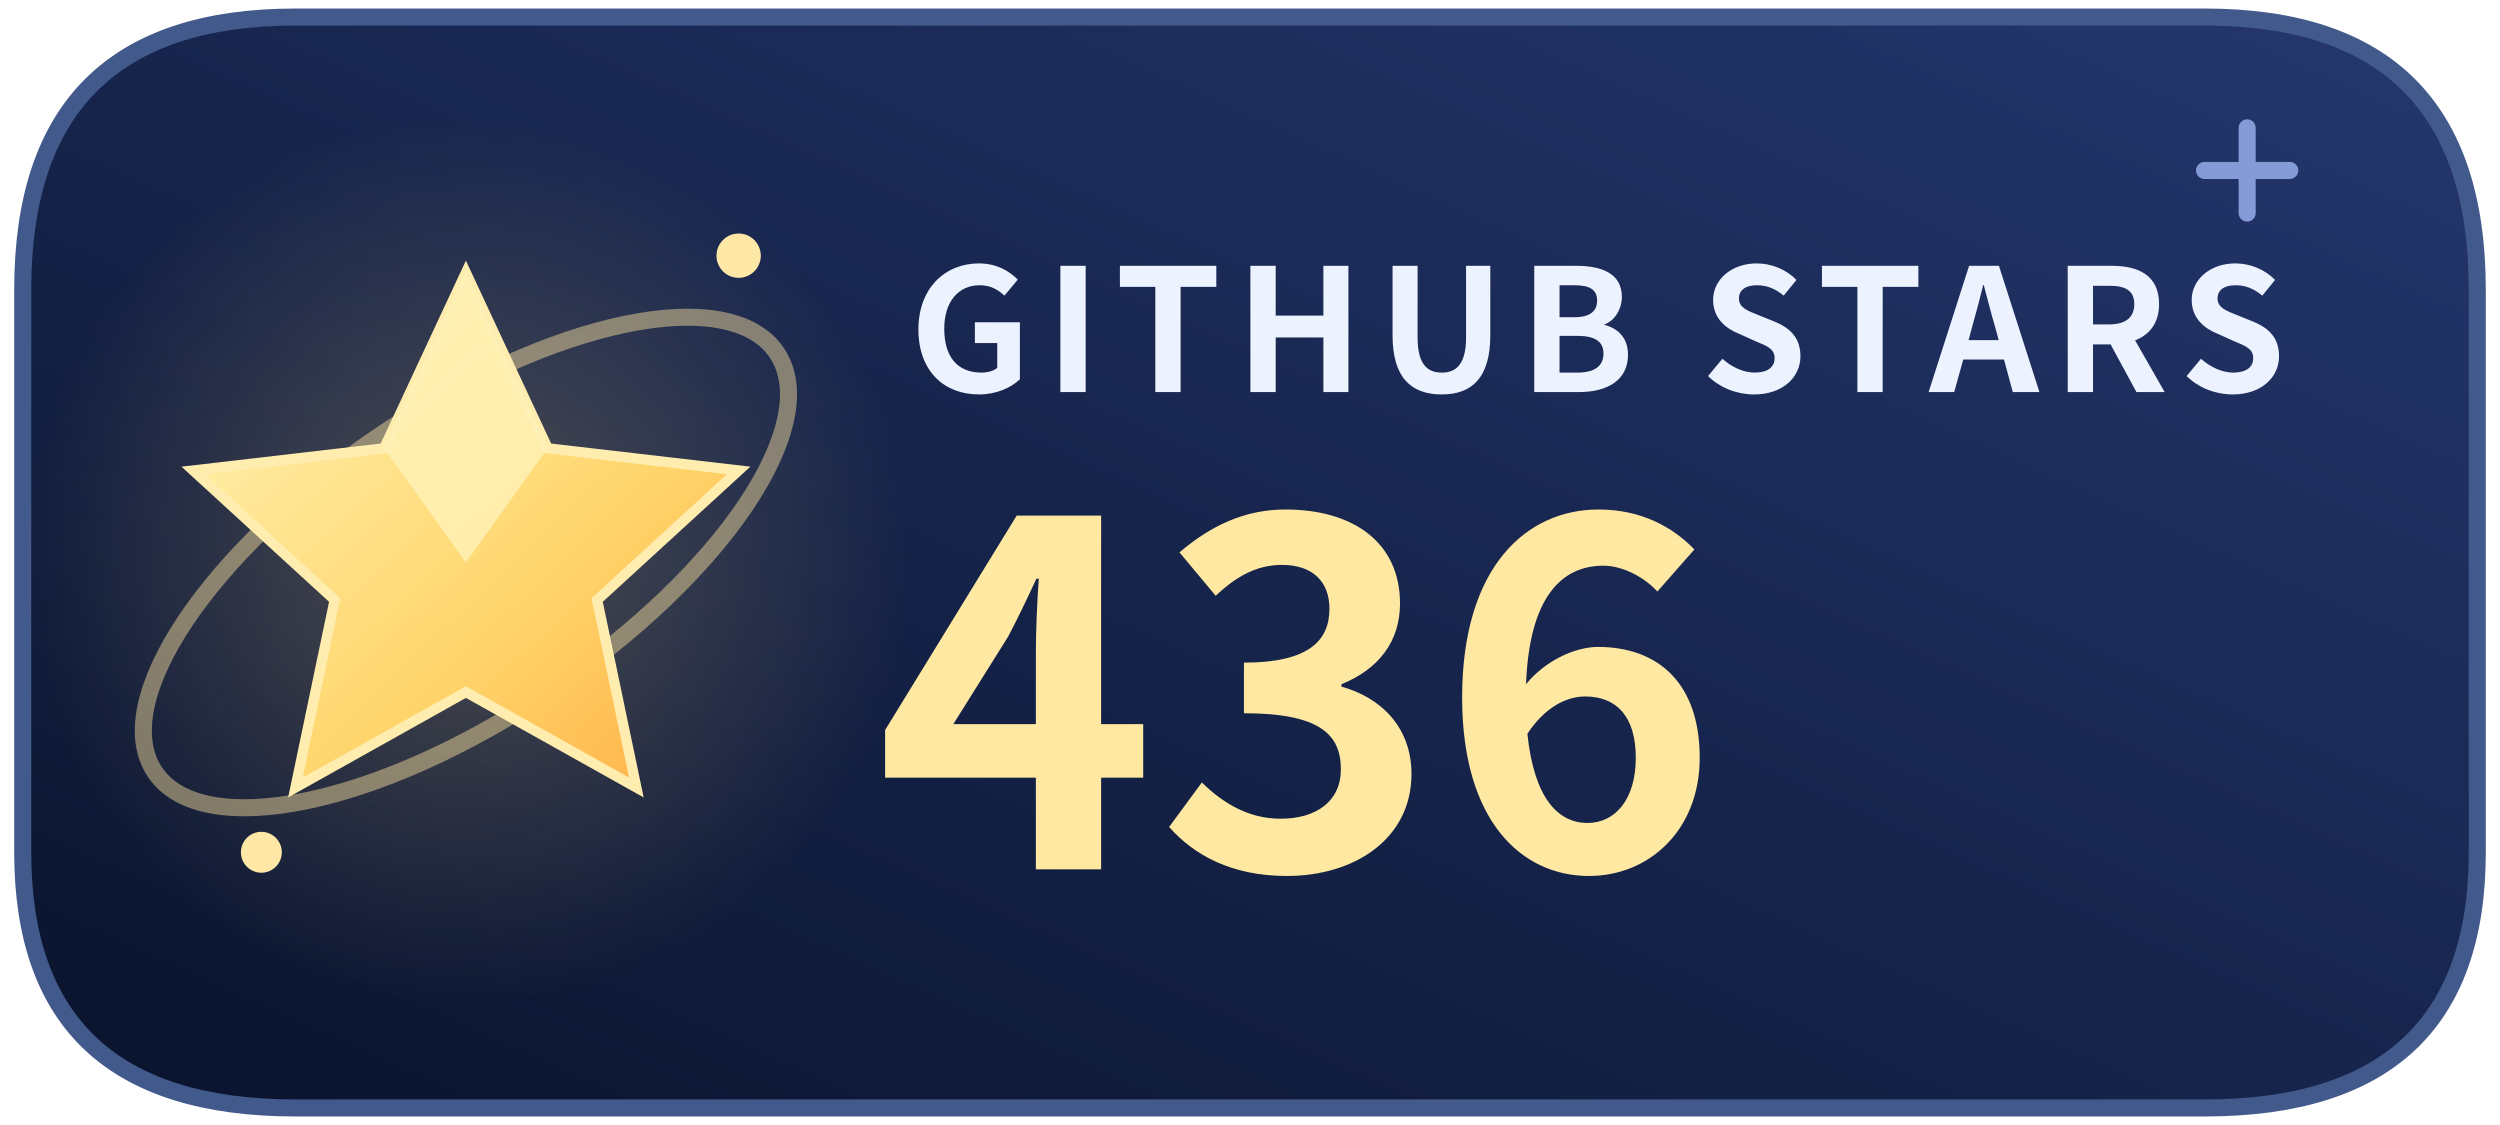
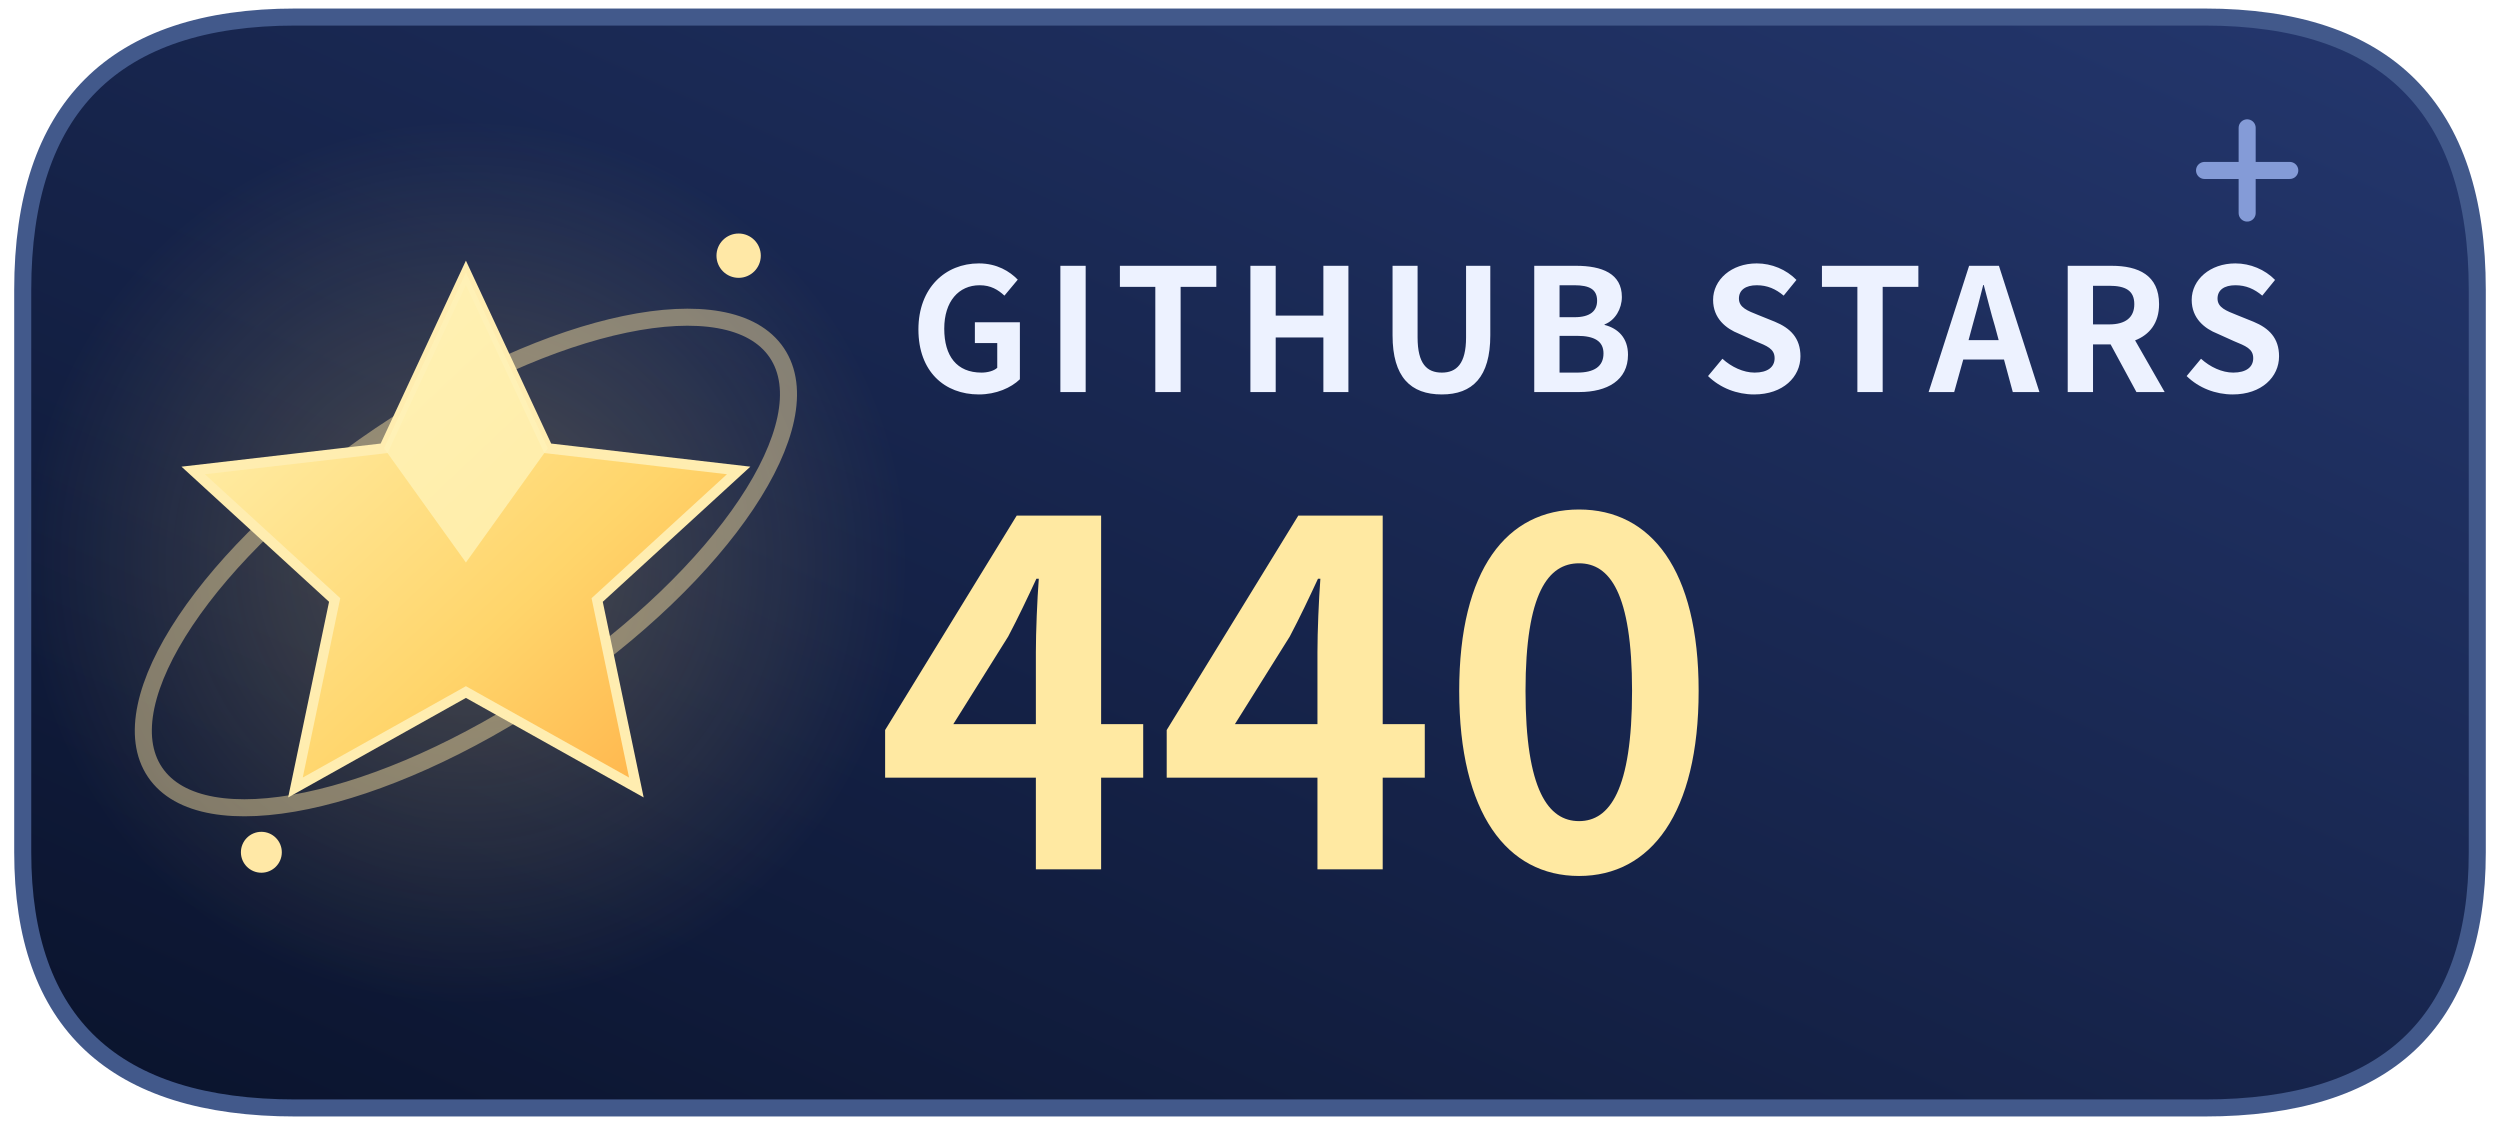
<svg xmlns="http://www.w3.org/2000/svg" width="140" height="63" viewBox="0 0 146 66" role="img" aria-labelledby="title description">
  <defs>
    <linearGradient id="night" x1="0" y1="1" x2="1" y2="0">
      <stop stop-color="#0a132c" />
      <stop offset="1" stop-color="#24376e" />
    </linearGradient>
    <linearGradient id="gold" x1="0" y1="0" x2="1" y2="1">
      <stop stop-color="#fff5ba" />
      <stop offset=".62" stop-color="#ffd56b" />
      <stop offset="1" stop-color="#ffad44" />
    </linearGradient>
    <radialGradient id="light">
      <stop stop-color="#ffd977" stop-opacity=".25" />
      <stop offset="1" stop-color="#ffd977" stop-opacity="0" />
    </radialGradient>
  </defs>
  <path d="M17 1h112q16 0 16 16v33q0 15-16 15H17Q1 65 1 50V17Q1 1 17 1Z" fill="url(#night)" stroke="#42598b" />
  <circle cx="27" cy="33" r="26" fill="url(#light)" />
  <ellipse cx="27" cy="33" rx="22" ry="9" transform="rotate(-34 27 33)" fill="none" stroke="#ffe4a2" stroke-opacity=".46" />
  <path d="m27 16 4.8 10.3 11.2 1.3-8.3 7.6 2.3 11L27 40.6l-10 5.6 2.3-11-8.3-7.6 11.2-1.3Z" fill="url(#gold)" stroke="#ffedb0" stroke-width=".6" />
  <path d="m27 16 4.8 10.3L27 33l-4.8-6.7Z" fill="#fff3b8" opacity=".8" />
  <circle cx="43" cy="15" r="1.3" fill="#ffe8a6" />
  <circle cx="15" cy="50" r="1.2" fill="#ffe8a6" />
  <path d="M129 10h5m-2.5-2.5v5" stroke="#91a9e6" stroke-linecap="round" opacity=".88" />
  <g font-family="system-ui,-apple-system,BlinkMacSystemFont,Segoe UI,Microsoft YaHei,Noto Sans CJK SC,sans-serif">
    <text x="53" y="23" fill="#edf2ff" font-size="10" font-weight="650" letter-spacing=".8">GITHUB STARS</text>
-     <text x="51" y="51" fill="#ffe9a2" font-size="28" font-weight="750">436</text>
+     <text x="51" y="51" fill="#ffe9a2" font-size="28" font-weight="750">440</text>
  </g>
</svg>
